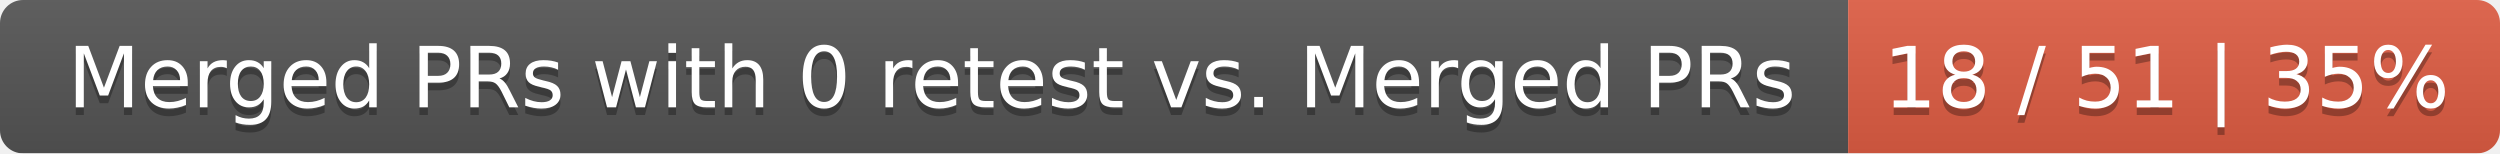
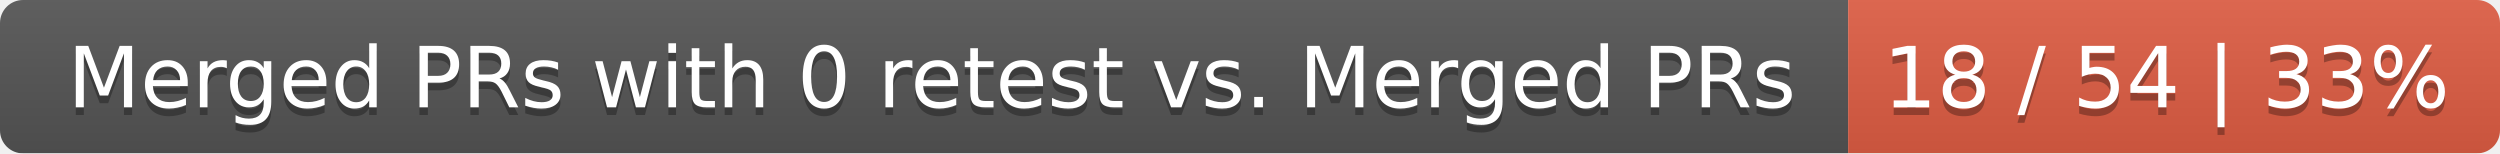
<svg xmlns="http://www.w3.org/2000/svg" width="326" height="20">
  <linearGradient id="smooth" x2="0" y2="100%">
    <stop offset="0" stop-color="#bbb" stop-opacity=".1" />
    <stop offset="1" stop-opacity=".1" />
  </linearGradient>
  <mask id="round">
    <rect width="326" height="20" rx="3" fill="#fff" />
  </mask>
  <g mask="url(#round)">
    <rect width="241" height="20" fill="#555" />
    <rect x="241" width="85" height="20" fill="#e05d44" />
    <rect width="326" height="20" fill="url(#smooth)" />
  </g>
  <g fill="#fff" text-anchor="middle" font-family="DejaVu Sans,Verdana,Geneva,sans-serif" font-size="11">
    <text x="121.5" y="15" fill="#010101" fill-opacity=".3">Merged PRs with 0 retest vs. Merged PRs</text>
    <text x="121.5" y="14">Merged PRs with 0 retest vs. Merged PRs</text>
-     <text x="282.5" y="15" fill="#010101" fill-opacity=".3">18 / 51 | 35%</text>
-     <text x="282.5" y="14">18 / 51 | 35%</text>
+     <text x="282.5" y="15" fill="#010101" fill-opacity=".3">18 / 54 | 33%</text>
+     <text x="282.5" y="14">18 / 54 | 33%</text>
  </g>
</svg>
